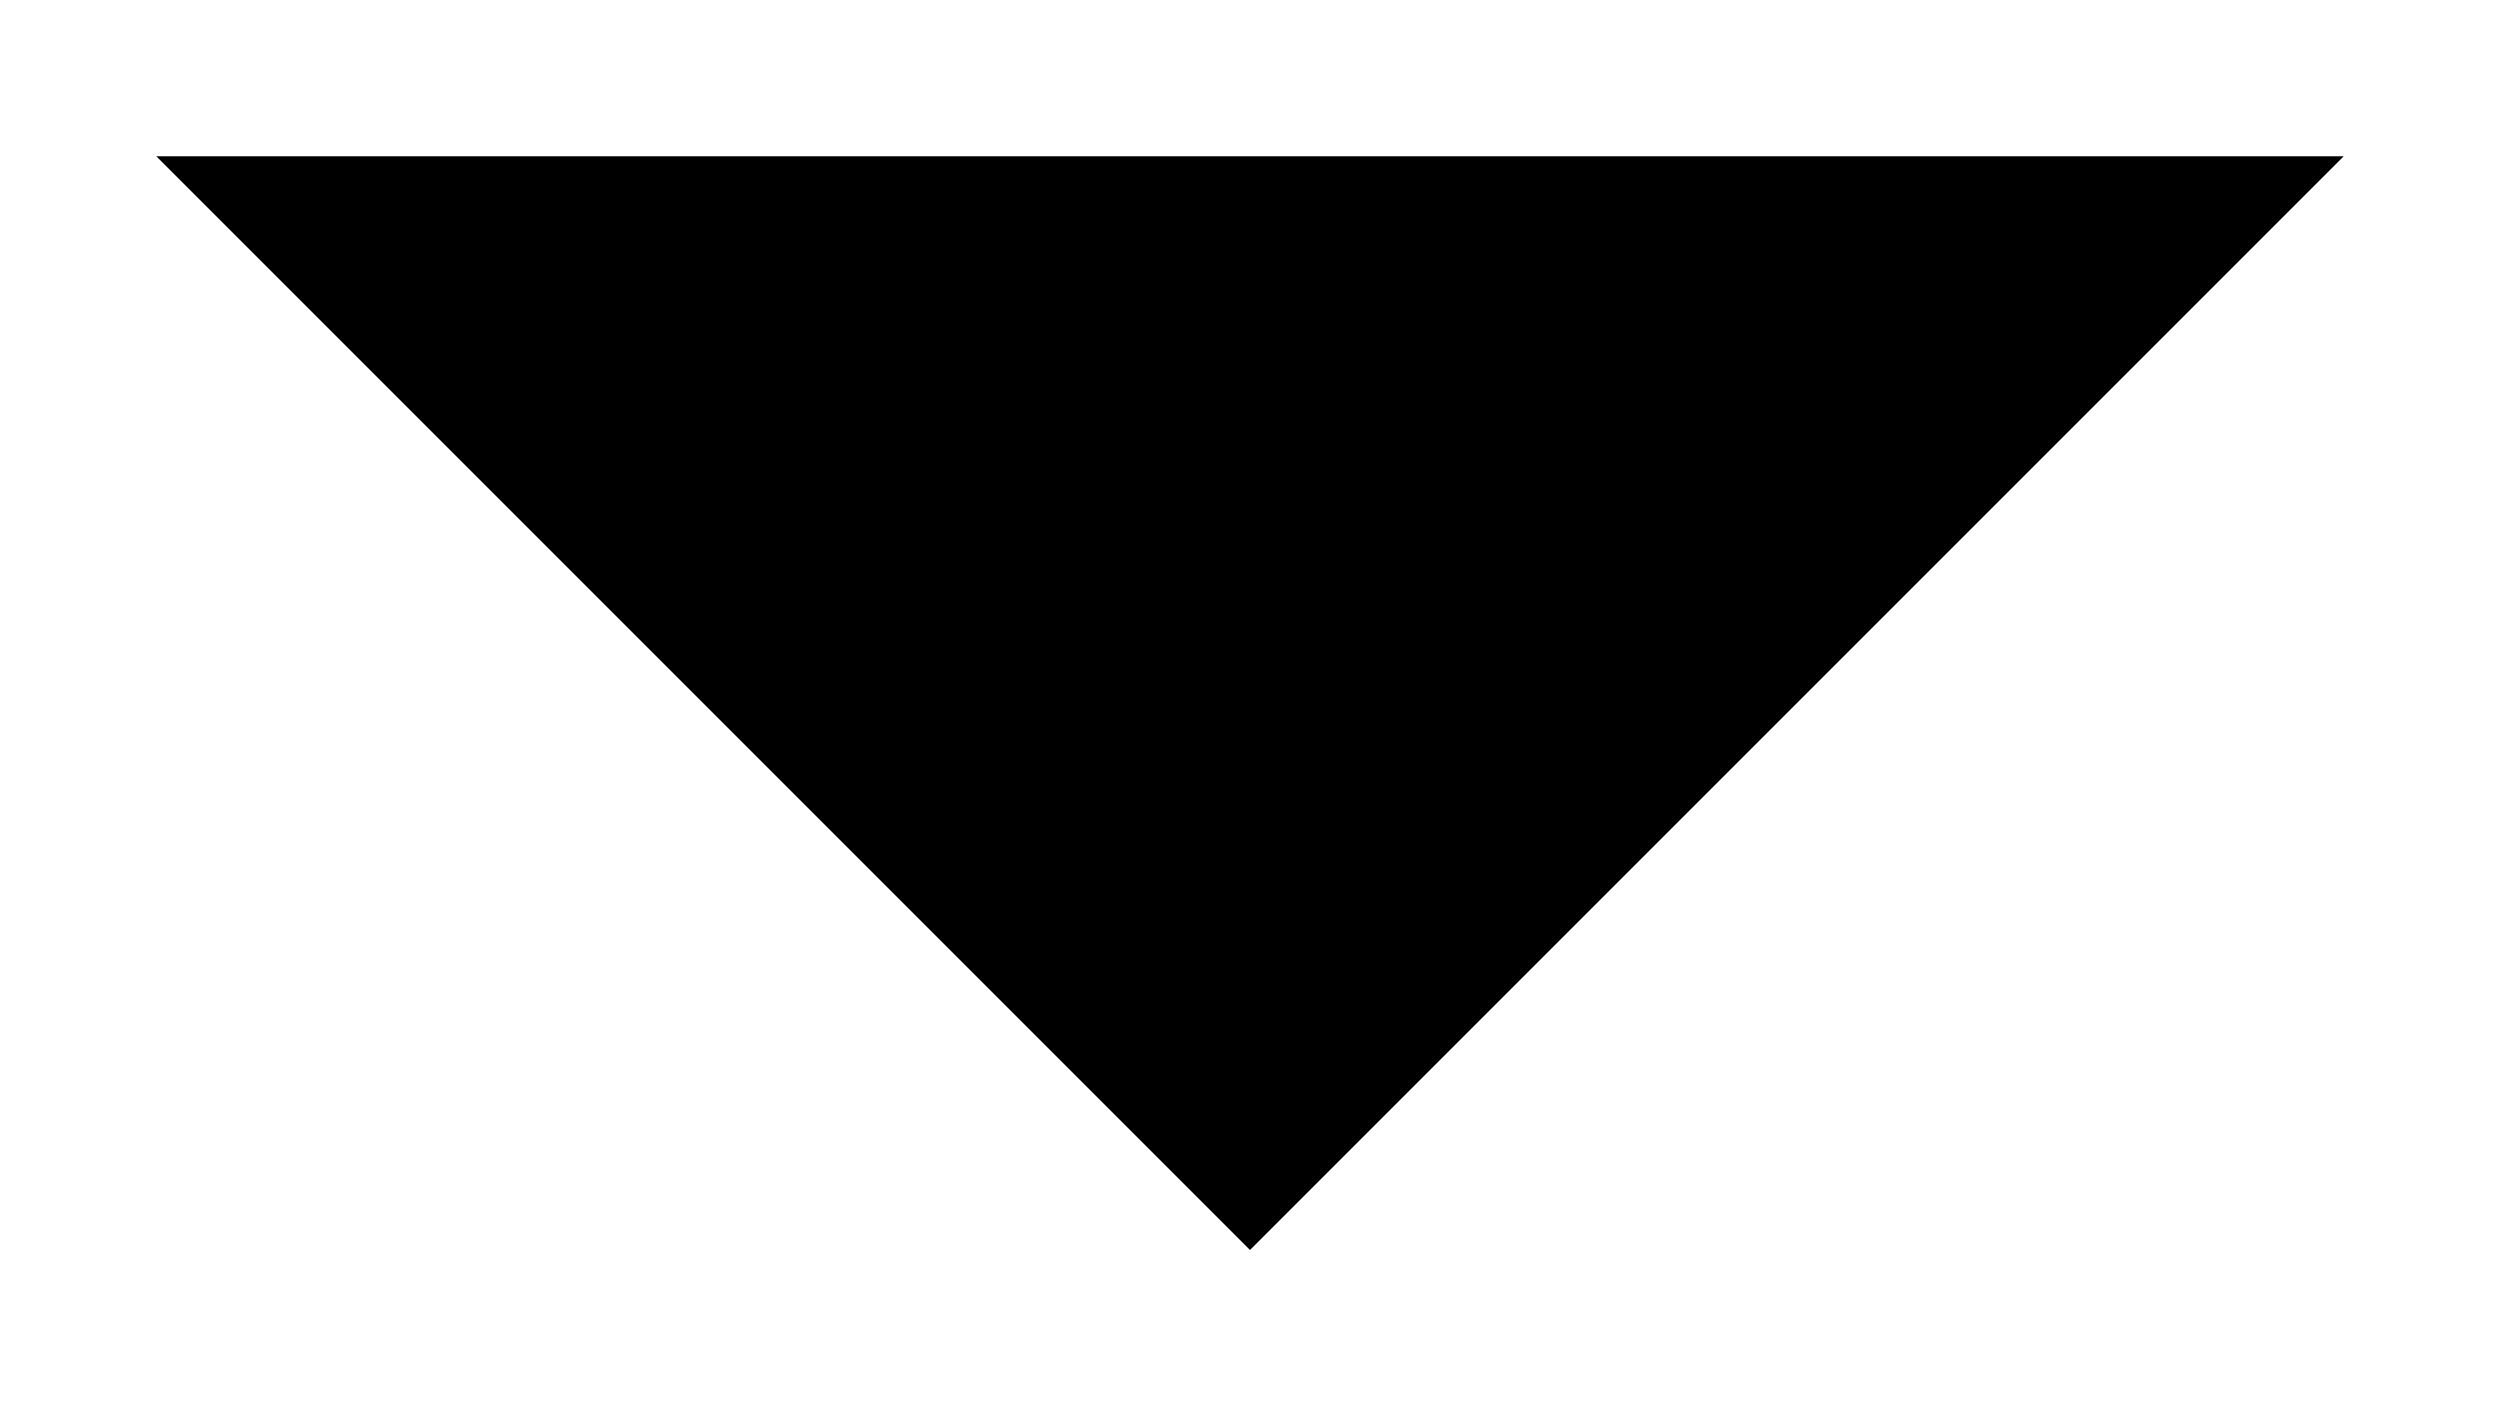
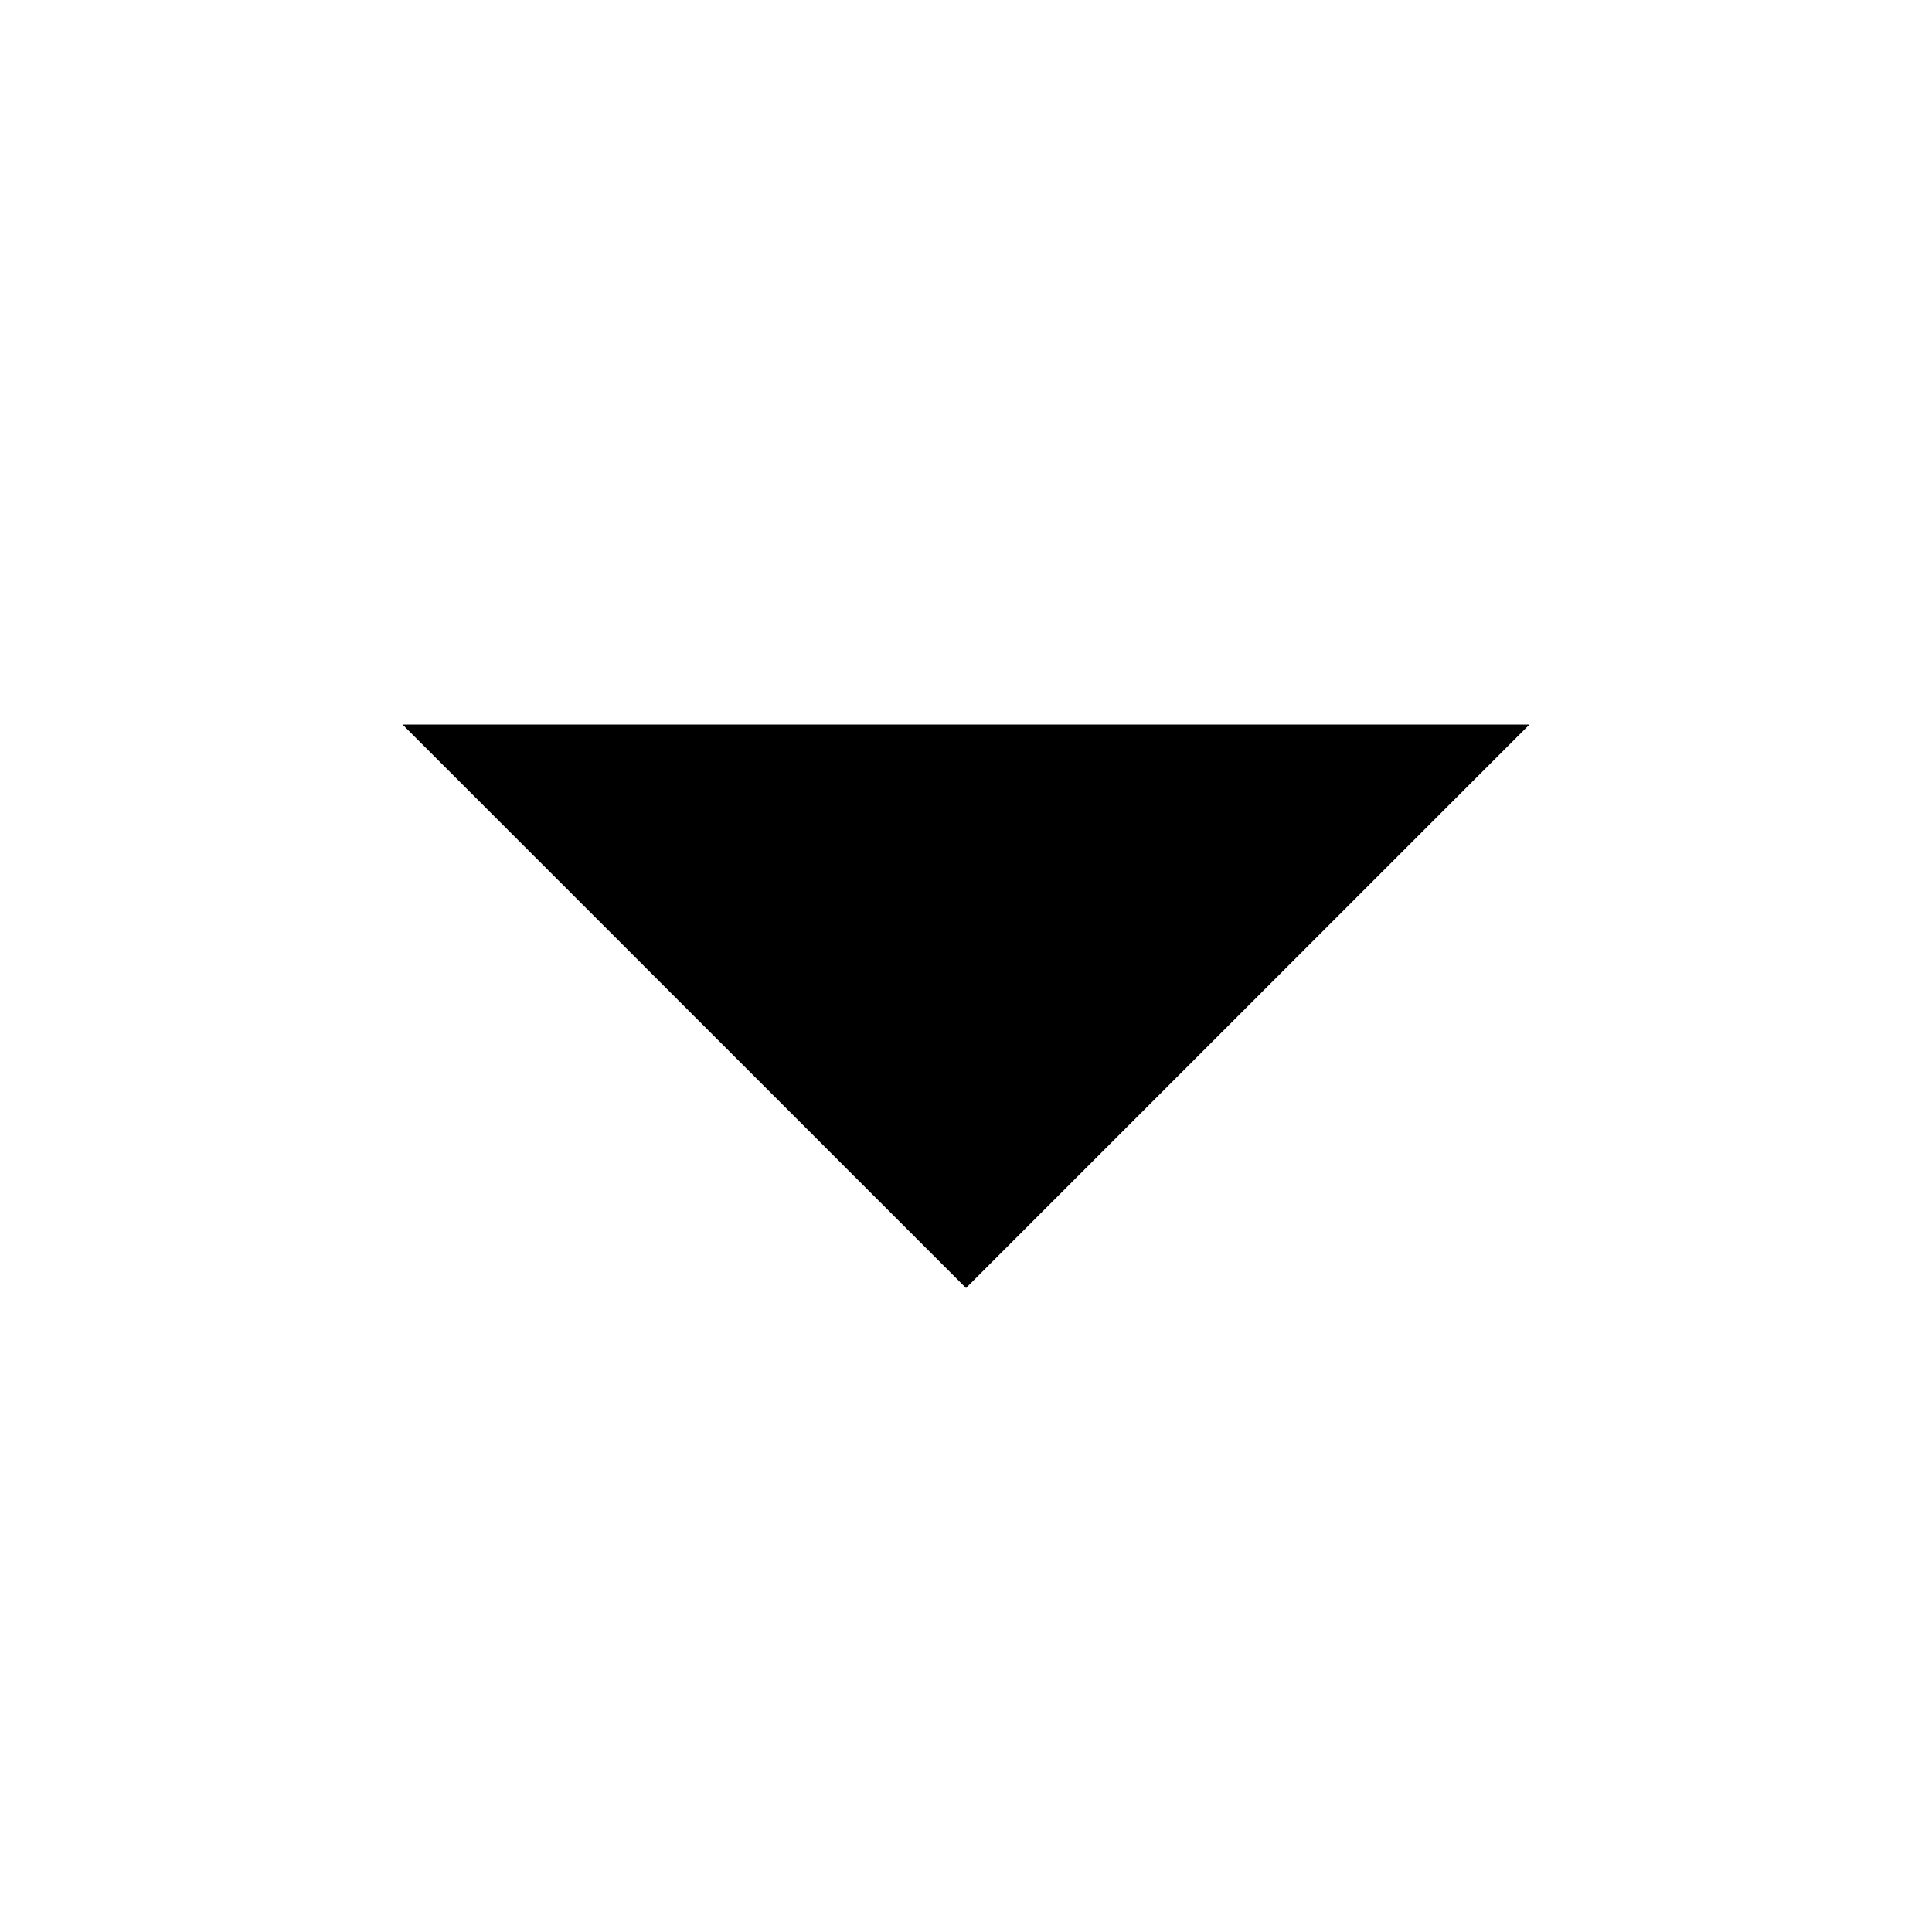
- <svg width="16" height="9">
-   <path class="i-str-white" d="M15 1L8 8L1 1" stroke-linecap="round" stroke-linejoin="round" />
+ <svg width="24" height="24" viewBox="0 0 24 24">
+   <path class="i-str-white" d="M19 9L12 16L5 9" stroke-linecap="round" stroke-linejoin="round" />
</svg>
